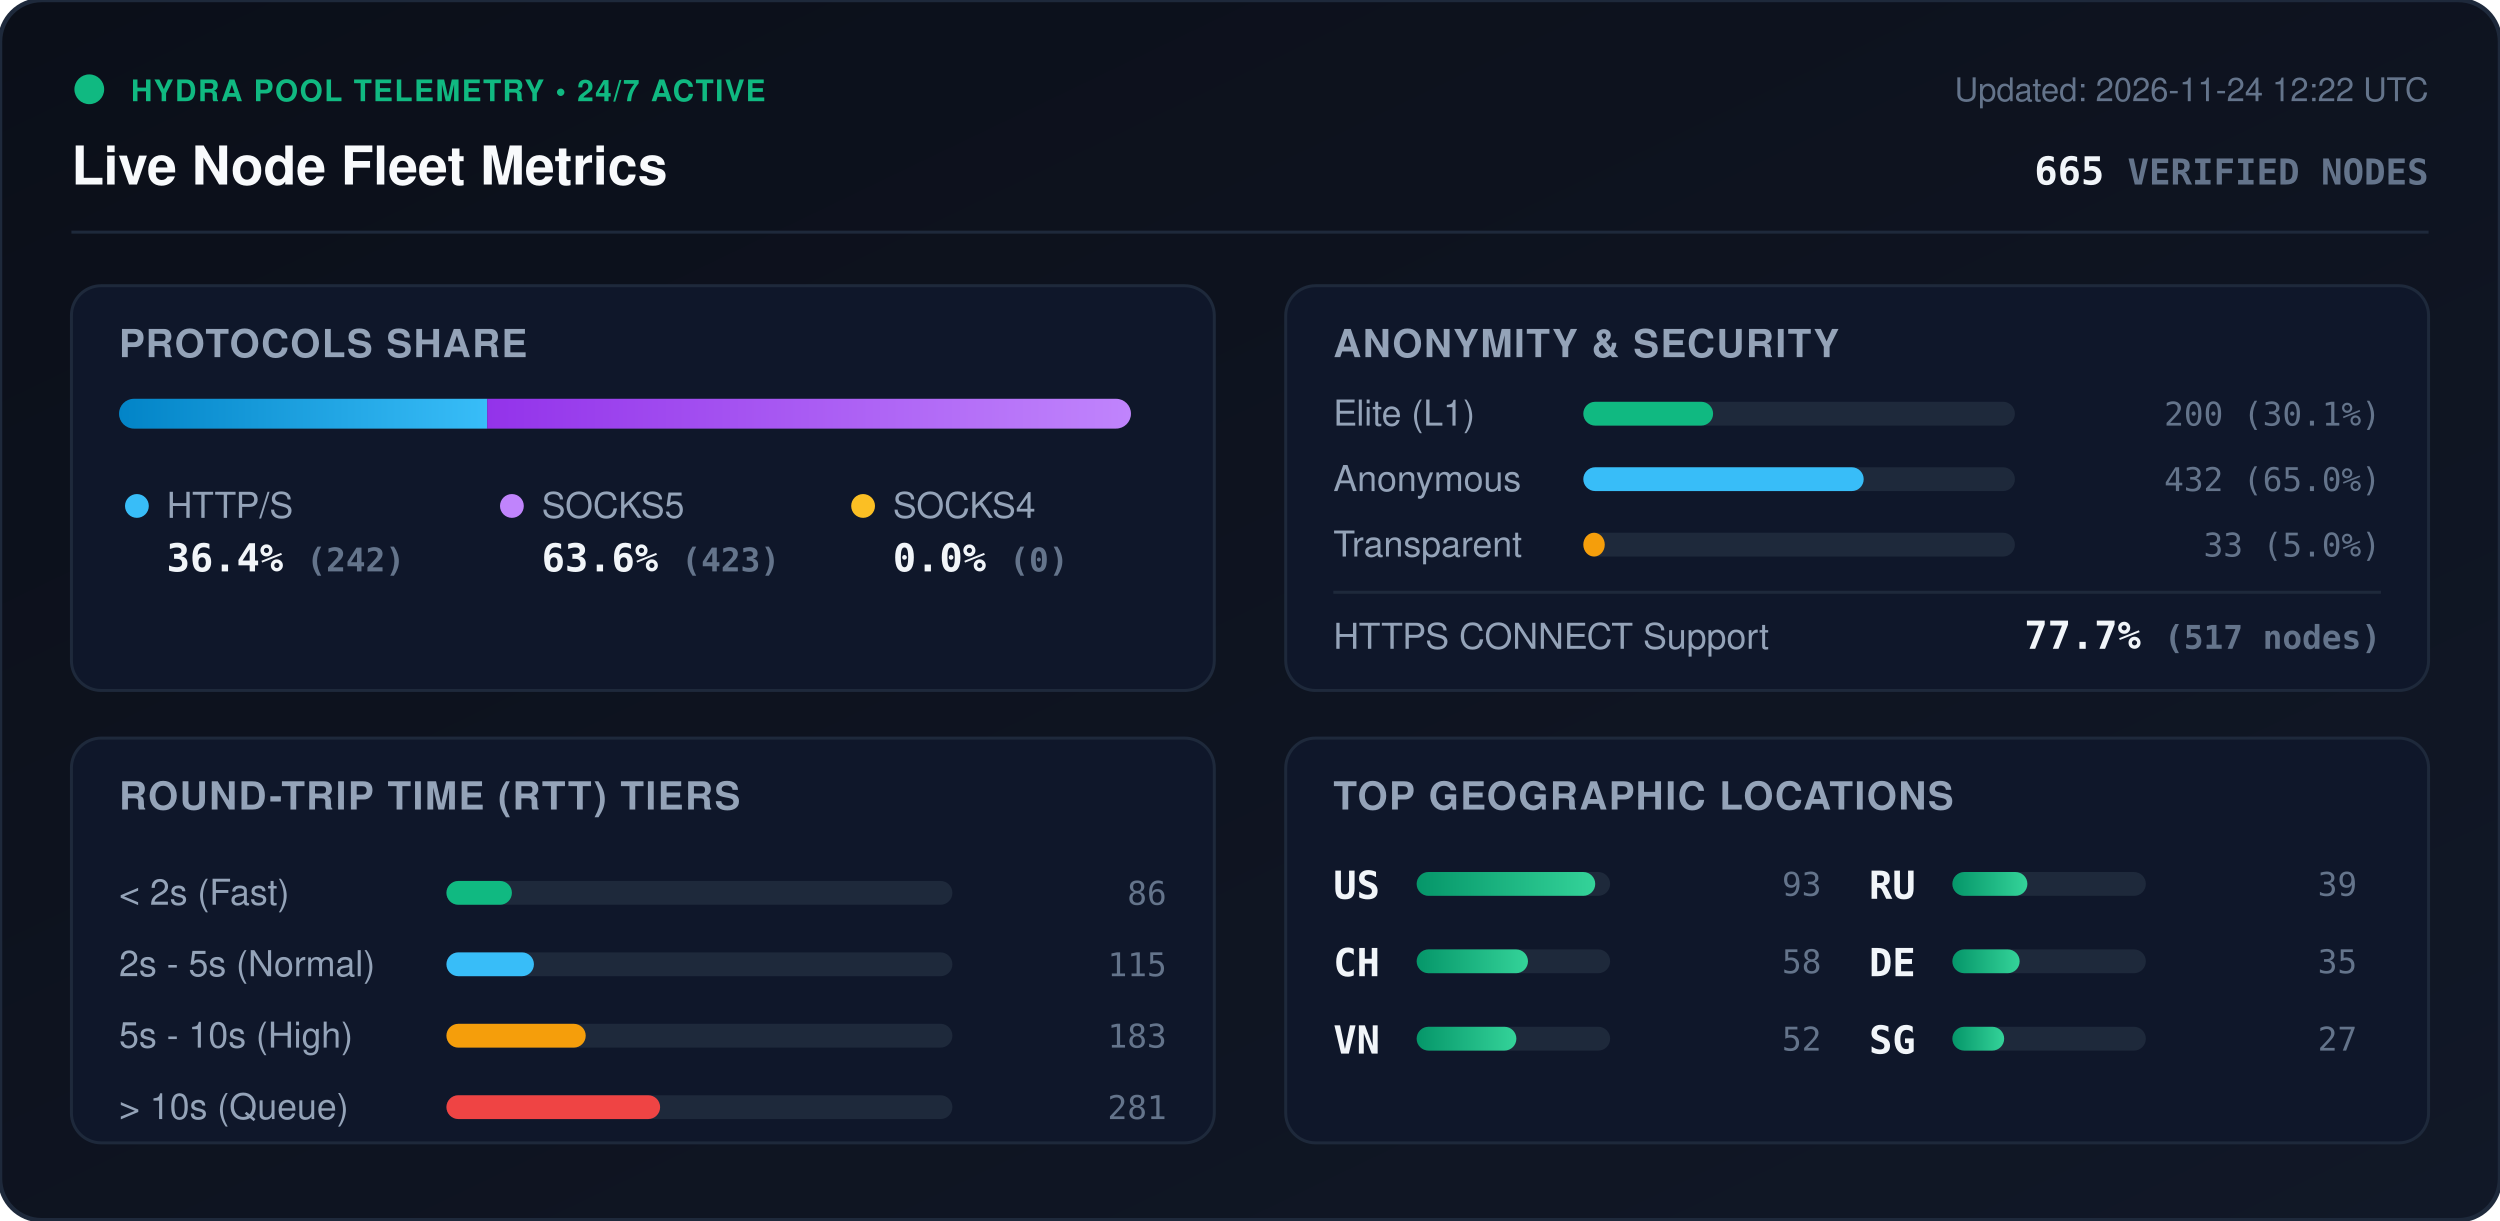
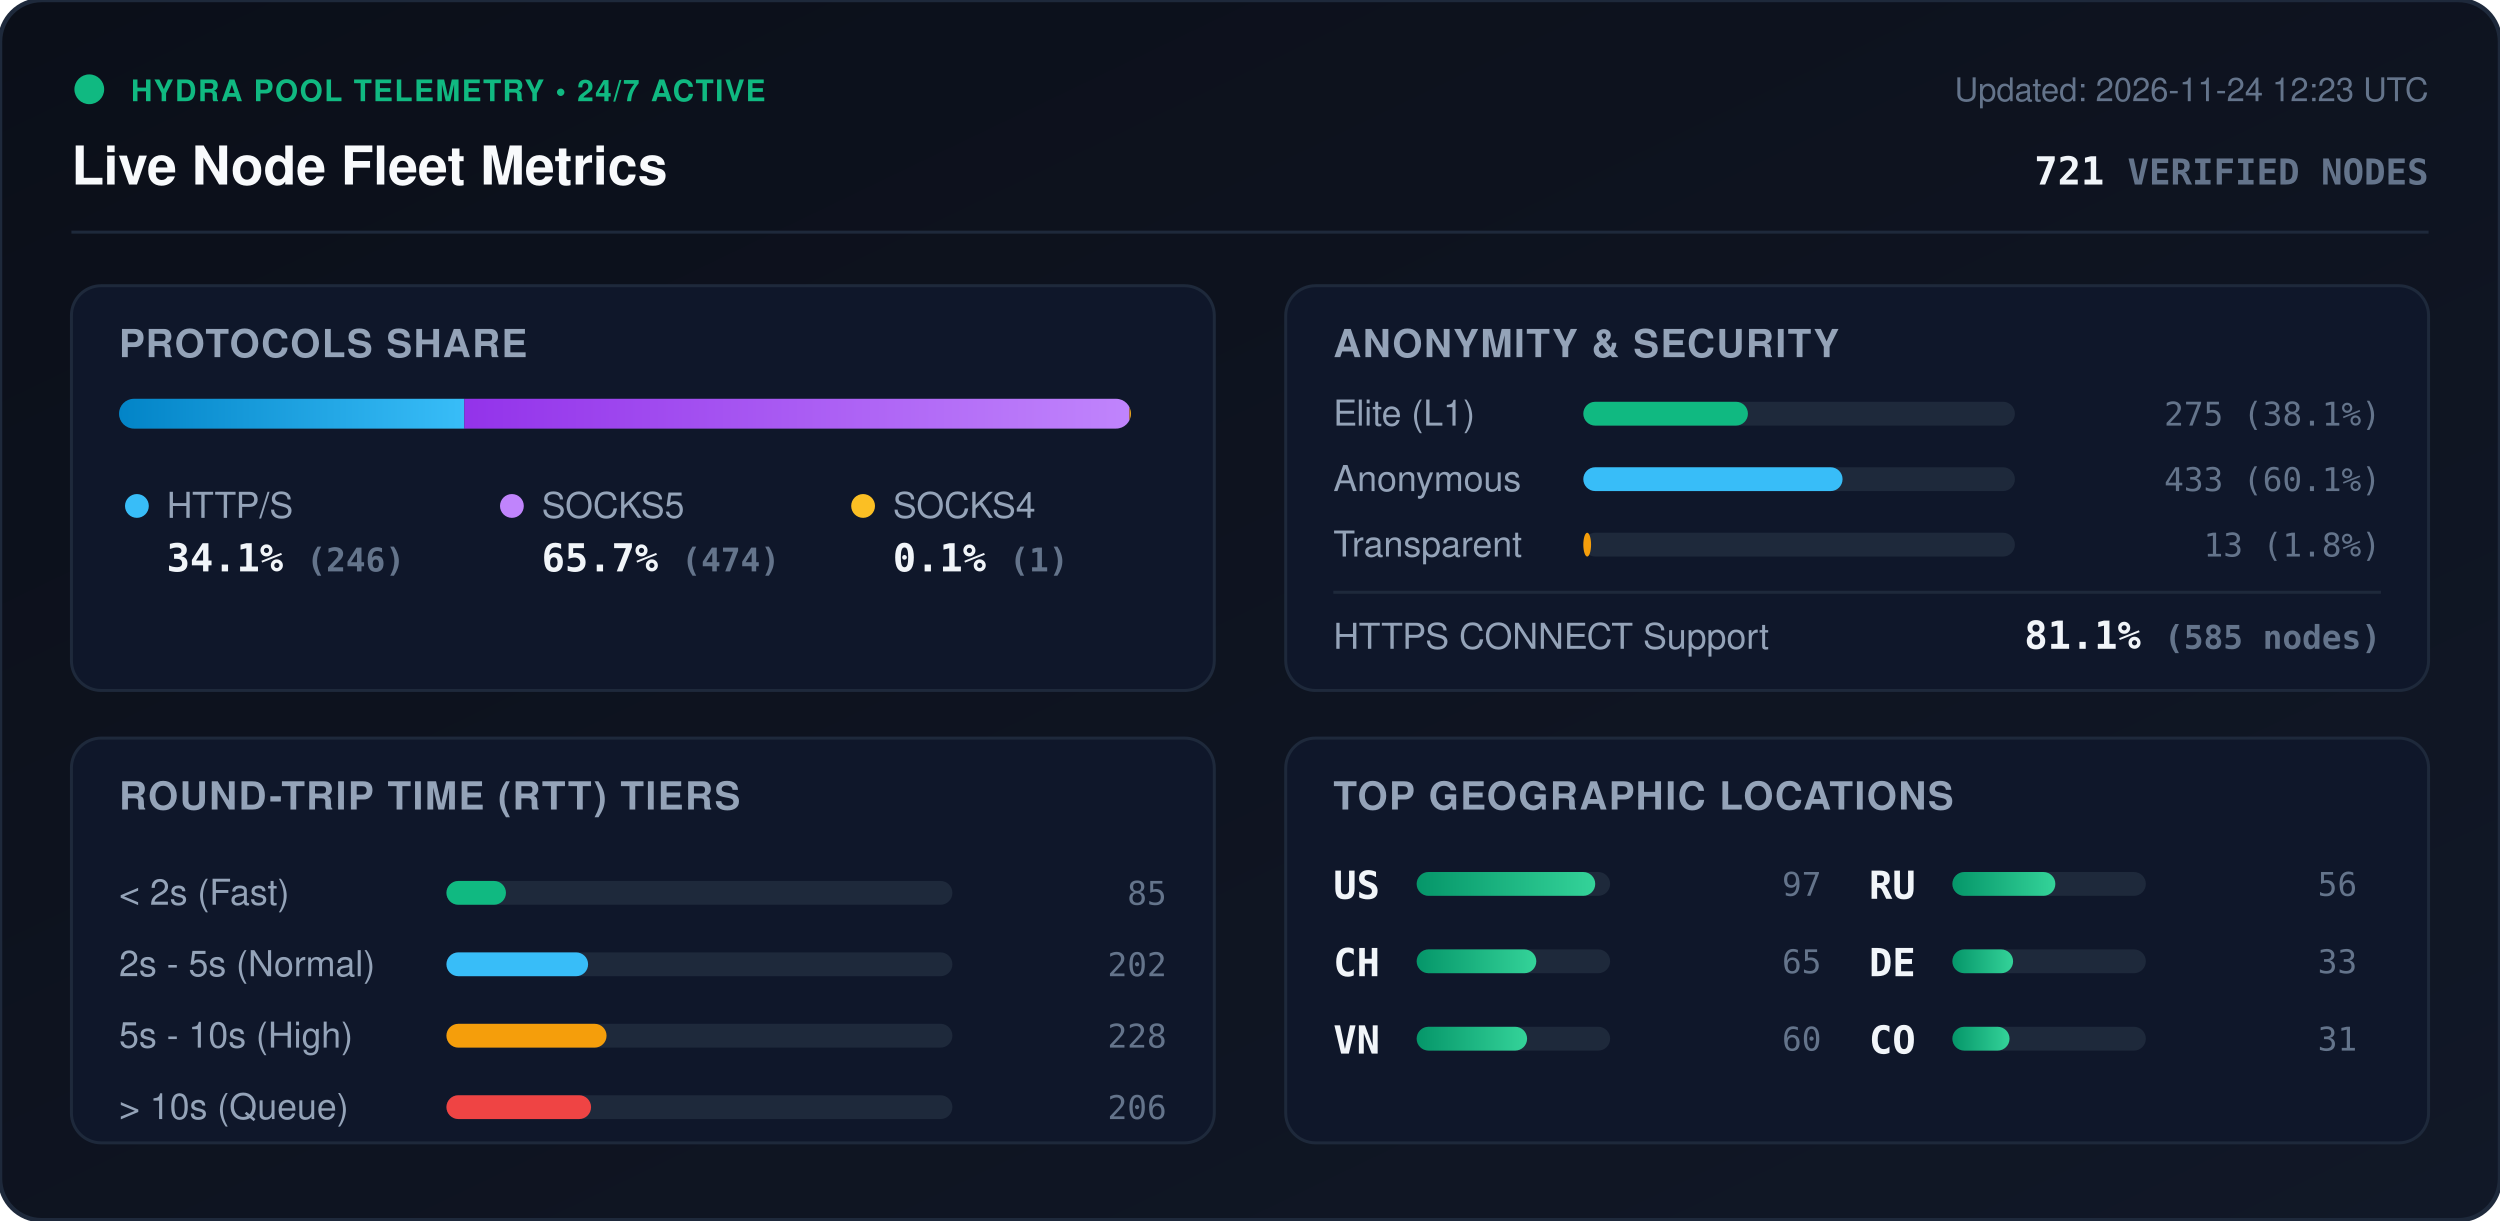
<svg xmlns="http://www.w3.org/2000/svg" viewBox="0 0 840 410" width="840" height="410" style="max-width: 100%; height: auto;">
  <defs>
    <linearGradient id="bg" x1="0%" y1="0%" x2="100%" y2="100%">
      <stop offset="0%" stop-color="#0b0f19" />
      <stop offset="100%" stop-color="#111827" />
    </linearGradient>
    <linearGradient id="bar-http" x1="0%" y1="0%" x2="100%" y2="0%">
      <stop offset="0%" stop-color="#0284c7" />
      <stop offset="100%" stop-color="#38bdf8" />
    </linearGradient>
    <linearGradient id="bar-socks5" x1="0%" y1="0%" x2="100%" y2="0%">
      <stop offset="0%" stop-color="#9333ea" />
      <stop offset="100%" stop-color="#c084fc" />
    </linearGradient>
    <linearGradient id="bar-socks4" x1="0%" y1="0%" x2="100%" y2="0%">
      <stop offset="0%" stop-color="#d97706" />
      <stop offset="100%" stop-color="#fbbf24" />
    </linearGradient>
    <linearGradient id="bar-green" x1="0%" y1="0%" x2="100%" y2="0%">
      <stop offset="0%" stop-color="#059669" />
      <stop offset="100%" stop-color="#34d399" />
    </linearGradient>
    <clipPath id="prog-track-clip">
      <rect width="340.0" height="10" rx="5" />
    </clipPath>
    <style>
      .title { font: 700 18px -apple-system, BlinkMacSystemFont, 'Segoe UI', Helvetica, Arial, sans-serif; fill: #f8fafc; }
      .sub { font: 500 11px -apple-system, BlinkMacSystemFont, 'Segoe UI', Helvetica, Arial, sans-serif; fill: #64748b; }
      .section-hdr { font: 600 13px -apple-system, BlinkMacSystemFont, 'Segoe UI', Helvetica, Arial, sans-serif; fill: #94a3b8; letter-spacing: 0.5px; }
      .metric-val { font: 700 13px -apple-system, BlinkMacSystemFont, 'Segoe UI', Helvetica, Arial, sans-serif; fill: #f1f5f9; }
      .metric-lbl { font: 500 12px -apple-system, BlinkMacSystemFont, 'Segoe UI', Helvetica, Arial, sans-serif; fill: #94a3b8; }
      .badge-txt { font: 700 10px -apple-system, BlinkMacSystemFont, 'Segoe UI', Helvetica, Arial, sans-serif; fill: #10b981; letter-spacing: 0.5px; }
      .mono { font-family: ui-monospace, SFMono-Regular, Menlo, Monaco, Consolas, monospace; }
      .pulse { animation: beacon 2s infinite ease-in-out; }
      @keyframes beacon { 0%, 100% { opacity: 1; } 50% { opacity: 0.35; } }
    </style>
  </defs>
  <rect width="840" height="410" rx="14" fill="url(#bg)" stroke="#1e293b" stroke-width="1.5" />
  <g transform="translate(24, 24)">
    <circle cx="6" cy="6" r="5" fill="#10b981" class="pulse" />
    <text x="20" y="10" class="badge-txt">HYDRA POOL TELEMETRY • 24/7 ACTIVE</text>
    <text x="0" y="38" class="title">Live Node Fleet Metrics</text>
-     <text x="792" y="10" text-anchor="end" class="sub">Updated: 2026-11-24 12:22 UTC</text>
-     <text x="792" y="38" text-anchor="end" class="metric-val mono" fill="#38bdf8">665 <tspan font-size="12" fill="#64748b">VERIFIED NODES</tspan>
+     <text x="792" y="10" text-anchor="end" class="sub">Updated: 2026-11-24 12:23 UTC</text>
+     <text x="792" y="38" text-anchor="end" class="metric-val mono" fill="#38bdf8">721 <tspan font-size="12" fill="#64748b">VERIFIED NODES</tspan>
    </text>
  </g>
  <line x1="24" y1="78" x2="816" y2="78" stroke="#1e293b" stroke-width="1" />
  <g transform="translate(24, 96)">
    <rect width="384" height="136" rx="10" fill="#0f172a" stroke="#1e293b" />
    <text x="16" y="24" class="section-hdr">PROTOCOLS SHARE</text>
    <g transform="translate(16, 38)">
      <rect width="340.0" height="10" rx="5" fill="#1e293b" />
      <g clip-path="url(#prog-track-clip)">
-         <rect x="0" width="123.7" height="10" fill="url(#bar-http)" />
-         <rect x="123.7" width="216.3" height="10" fill="url(#bar-socks5)" />
-         <rect x="340.0" width="0.0" height="10" fill="url(#bar-socks4)" />
+         <rect x="0" width="116.0" height="10" fill="url(#bar-http)" />
+         <rect x="116.0" width="223.5" height="10" fill="url(#bar-socks5)" />
+         <rect x="339.5" width="0.5" height="10" fill="url(#bar-socks4)" />
      </g>
    </g>
    <g transform="translate(16, 68)">
      <circle cx="6" cy="6" r="4" fill="#38bdf8" />
      <text x="16" y="10" class="metric-lbl">HTTP/S</text>
-       <text x="16" y="28" class="metric-val mono">36.4% <tspan font-size="11" fill="#64748b">(242)</tspan>
+       <text x="16" y="28" class="metric-val mono">34.1% <tspan font-size="11" fill="#64748b">(246)</tspan>
      </text>
      <circle cx="132" cy="6" r="4" fill="#c084fc" />
      <text x="142" y="10" class="metric-lbl">SOCKS5</text>
-       <text x="142" y="28" class="metric-val mono">63.6% <tspan font-size="11" fill="#64748b">(423)</tspan>
+       <text x="142" y="28" class="metric-val mono">65.7% <tspan font-size="11" fill="#64748b">(474)</tspan>
      </text>
      <circle cx="250" cy="6" r="4" fill="#fbbf24" />
      <text x="260" y="10" class="metric-lbl">SOCKS4</text>
-       <text x="260" y="28" class="metric-val mono">0.0% <tspan font-size="11" fill="#64748b">(0)</tspan>
+       <text x="260" y="28" class="metric-val mono">0.1% <tspan font-size="11" fill="#64748b">(1)</tspan>
      </text>
    </g>
  </g>
  <g transform="translate(432, 96)">
    <rect width="384" height="136" rx="10" fill="#0f172a" stroke="#1e293b" />
    <text x="16" y="24" class="section-hdr">ANONYMITY &amp; SECURITY</text>
    <text x="16" y="47" class="metric-lbl">Elite (L1)</text>
    <rect x="100" y="39" width="145.0" height="8" rx="4" fill="#1e293b" />
-     <rect x="100" y="39" width="43.6" height="8" rx="4" fill="#10b981" />
-     <text x="368" y="47" text-anchor="end" class="mono sub" fill="#e2e8f0">200 (30.1%)</text>
+     <rect x="100" y="39" width="55.3" height="8" rx="4" fill="#10b981" />
+     <text x="368" y="47" text-anchor="end" class="mono sub" fill="#e2e8f0">275 (38.1%)</text>
    <text x="16" y="69" class="metric-lbl">Anonymous</text>
    <rect x="100" y="61" width="145.0" height="8" rx="4" fill="#1e293b" />
-     <rect x="100" y="61" width="94.2" height="8" rx="4" fill="#38bdf8" />
-     <text x="368" y="69" text-anchor="end" class="mono sub" fill="#e2e8f0">432 (65.0%)</text>
+     <rect x="100" y="61" width="87.1" height="8" rx="4" fill="#38bdf8" />
+     <text x="368" y="69" text-anchor="end" class="mono sub" fill="#e2e8f0">433 (60.1%)</text>
    <text x="16" y="91" class="metric-lbl">Transparent</text>
    <rect x="100" y="83" width="145.0" height="8" rx="4" fill="#1e293b" />
-     <rect x="100" y="83" width="7.2" height="8" rx="4" fill="#f59e0b" />
-     <text x="368" y="91" text-anchor="end" class="mono sub" fill="#e2e8f0">33 (5.0%)</text>
+     <rect x="100" y="83" width="2.6" height="8" rx="4" fill="#f59e0b" />
+     <text x="368" y="91" text-anchor="end" class="mono sub" fill="#e2e8f0">13 (1.8%)</text>
    <line x1="16" y1="103" x2="368" y2="103" stroke="#1e293b" stroke-width="1" />
    <text x="16" y="122" class="metric-lbl">HTTPS CONNECT Support</text>
-     <text x="368" y="122" text-anchor="end" class="metric-val mono" fill="#34d399">77.7% <tspan font-size="11" fill="#64748b">(517 nodes)</tspan>
+     <text x="368" y="122" text-anchor="end" class="metric-val mono" fill="#34d399">81.1% <tspan font-size="11" fill="#64748b">(585 nodes)</tspan>
    </text>
  </g>
  <g transform="translate(24, 248)">
    <rect width="384" height="136" rx="10" fill="#0f172a" stroke="#1e293b" />
    <text x="16" y="24" class="section-hdr">ROUND-TRIP TIME (RTT) TIERS</text>
    <g transform="translate(16, 42)">
      <text x="0" y="14" class="metric-lbl">&lt; 2s (Fast)</text>
      <rect x="110" y="6" width="170" height="8" rx="4" fill="#1e293b" />
-       <rect x="110" y="6" width="22.0" height="8" rx="4" fill="#10b981" />
-       <text x="352" y="14" text-anchor="end" class="mono sub">86</text>
+       <rect x="110" y="6" width="20.0" height="8" rx="4" fill="#10b981" />
+       <text x="352" y="14" text-anchor="end" class="mono sub">85</text>
      <text x="0" y="38" class="metric-lbl">2s - 5s (Normal)</text>
      <rect x="110" y="30" width="170" height="8" rx="4" fill="#1e293b" />
-       <rect x="110" y="30" width="29.4" height="8" rx="4" fill="#38bdf8" />
-       <text x="352" y="38" text-anchor="end" class="mono sub">115</text>
+       <rect x="110" y="30" width="47.6" height="8" rx="4" fill="#38bdf8" />
+       <text x="352" y="38" text-anchor="end" class="mono sub">202</text>
      <text x="0" y="62" class="metric-lbl">5s - 10s (High)</text>
      <rect x="110" y="54" width="170" height="8" rx="4" fill="#1e293b" />
-       <rect x="110" y="54" width="46.8" height="8" rx="4" fill="#f59e0b" />
-       <text x="352" y="62" text-anchor="end" class="mono sub">183</text>
+       <rect x="110" y="54" width="53.8" height="8" rx="4" fill="#f59e0b" />
+       <text x="352" y="62" text-anchor="end" class="mono sub">228</text>
      <text x="0" y="86" class="metric-lbl">&gt; 10s (Queue)</text>
      <rect x="110" y="78" width="170" height="8" rx="4" fill="#1e293b" />
-       <rect x="110" y="78" width="71.8" height="8" rx="4" fill="#ef4444" />
-       <text x="352" y="86" text-anchor="end" class="mono sub">281</text>
+       <rect x="110" y="78" width="48.6" height="8" rx="4" fill="#ef4444" />
+       <text x="352" y="86" text-anchor="end" class="mono sub">206</text>
    </g>
  </g>
  <g transform="translate(432, 248)">
    <rect width="384" height="136" rx="10" fill="#0f172a" stroke="#1e293b" />
    <text x="16" y="24" class="section-hdr">TOP GEOGRAPHIC LOCATIONS</text>
    <g transform="translate(16, 42)">
      <g transform="translate(0, 0)">
        <text x="0" y="12" class="mono metric-val" font-size="12">US</text>
        <rect x="28" y="3" width="65" height="8" rx="4" fill="#1e293b" />
        <rect x="28" y="3" width="60.0" height="8" rx="4" fill="url(#bar-green)" />
-         <text x="164" y="11" text-anchor="end" class="mono sub">93</text>
+         <text x="164" y="11" text-anchor="end" class="mono sub">97</text>
      </g>
      <g transform="translate(0, 26)">
        <text x="0" y="12" class="mono metric-val" font-size="12">CH</text>
        <rect x="28" y="3" width="65" height="8" rx="4" fill="#1e293b" />
-         <rect x="28" y="3" width="37.4" height="8" rx="4" fill="url(#bar-green)" />
-         <text x="164" y="11" text-anchor="end" class="mono sub">58</text>
+         <rect x="28" y="3" width="40.2" height="8" rx="4" fill="url(#bar-green)" />
+         <text x="164" y="11" text-anchor="end" class="mono sub">65</text>
      </g>
      <g transform="translate(0, 52)">
        <text x="0" y="12" class="mono metric-val" font-size="12">VN</text>
        <rect x="28" y="3" width="65" height="8" rx="4" fill="#1e293b" />
-         <rect x="28" y="3" width="33.5" height="8" rx="4" fill="url(#bar-green)" />
-         <text x="164" y="11" text-anchor="end" class="mono sub">52</text>
+         <rect x="28" y="3" width="37.1" height="8" rx="4" fill="url(#bar-green)" />
+         <text x="164" y="11" text-anchor="end" class="mono sub">60</text>
      </g>
      <g transform="translate(180, 0)">
        <text x="0" y="12" class="mono metric-val" font-size="12">RU</text>
        <rect x="28" y="3" width="65" height="8" rx="4" fill="#1e293b" />
-         <rect x="28" y="3" width="25.2" height="8" rx="4" fill="url(#bar-green)" />
-         <text x="164" y="11" text-anchor="end" class="mono sub">39</text>
+         <rect x="28" y="3" width="34.6" height="8" rx="4" fill="url(#bar-green)" />
+         <text x="164" y="11" text-anchor="end" class="mono sub">56</text>
      </g>
      <g transform="translate(180, 26)">
        <text x="0" y="12" class="mono metric-val" font-size="12">DE</text>
        <rect x="28" y="3" width="65" height="8" rx="4" fill="#1e293b" />
-         <rect x="28" y="3" width="22.6" height="8" rx="4" fill="url(#bar-green)" />
-         <text x="164" y="11" text-anchor="end" class="mono sub">35</text>
+         <rect x="28" y="3" width="20.4" height="8" rx="4" fill="url(#bar-green)" />
+         <text x="164" y="11" text-anchor="end" class="mono sub">33</text>
      </g>
      <g transform="translate(180, 52)">
-         <text x="0" y="12" class="mono metric-val" font-size="12">SG</text>
+         <text x="0" y="12" class="mono metric-val" font-size="12">CO</text>
        <rect x="28" y="3" width="65" height="8" rx="4" fill="#1e293b" />
-         <rect x="28" y="3" width="17.4" height="8" rx="4" fill="url(#bar-green)" />
-         <text x="164" y="11" text-anchor="end" class="mono sub">27</text>
+         <rect x="28" y="3" width="19.2" height="8" rx="4" fill="url(#bar-green)" />
+         <text x="164" y="11" text-anchor="end" class="mono sub">31</text>
      </g>
    </g>
  </g>
</svg>
